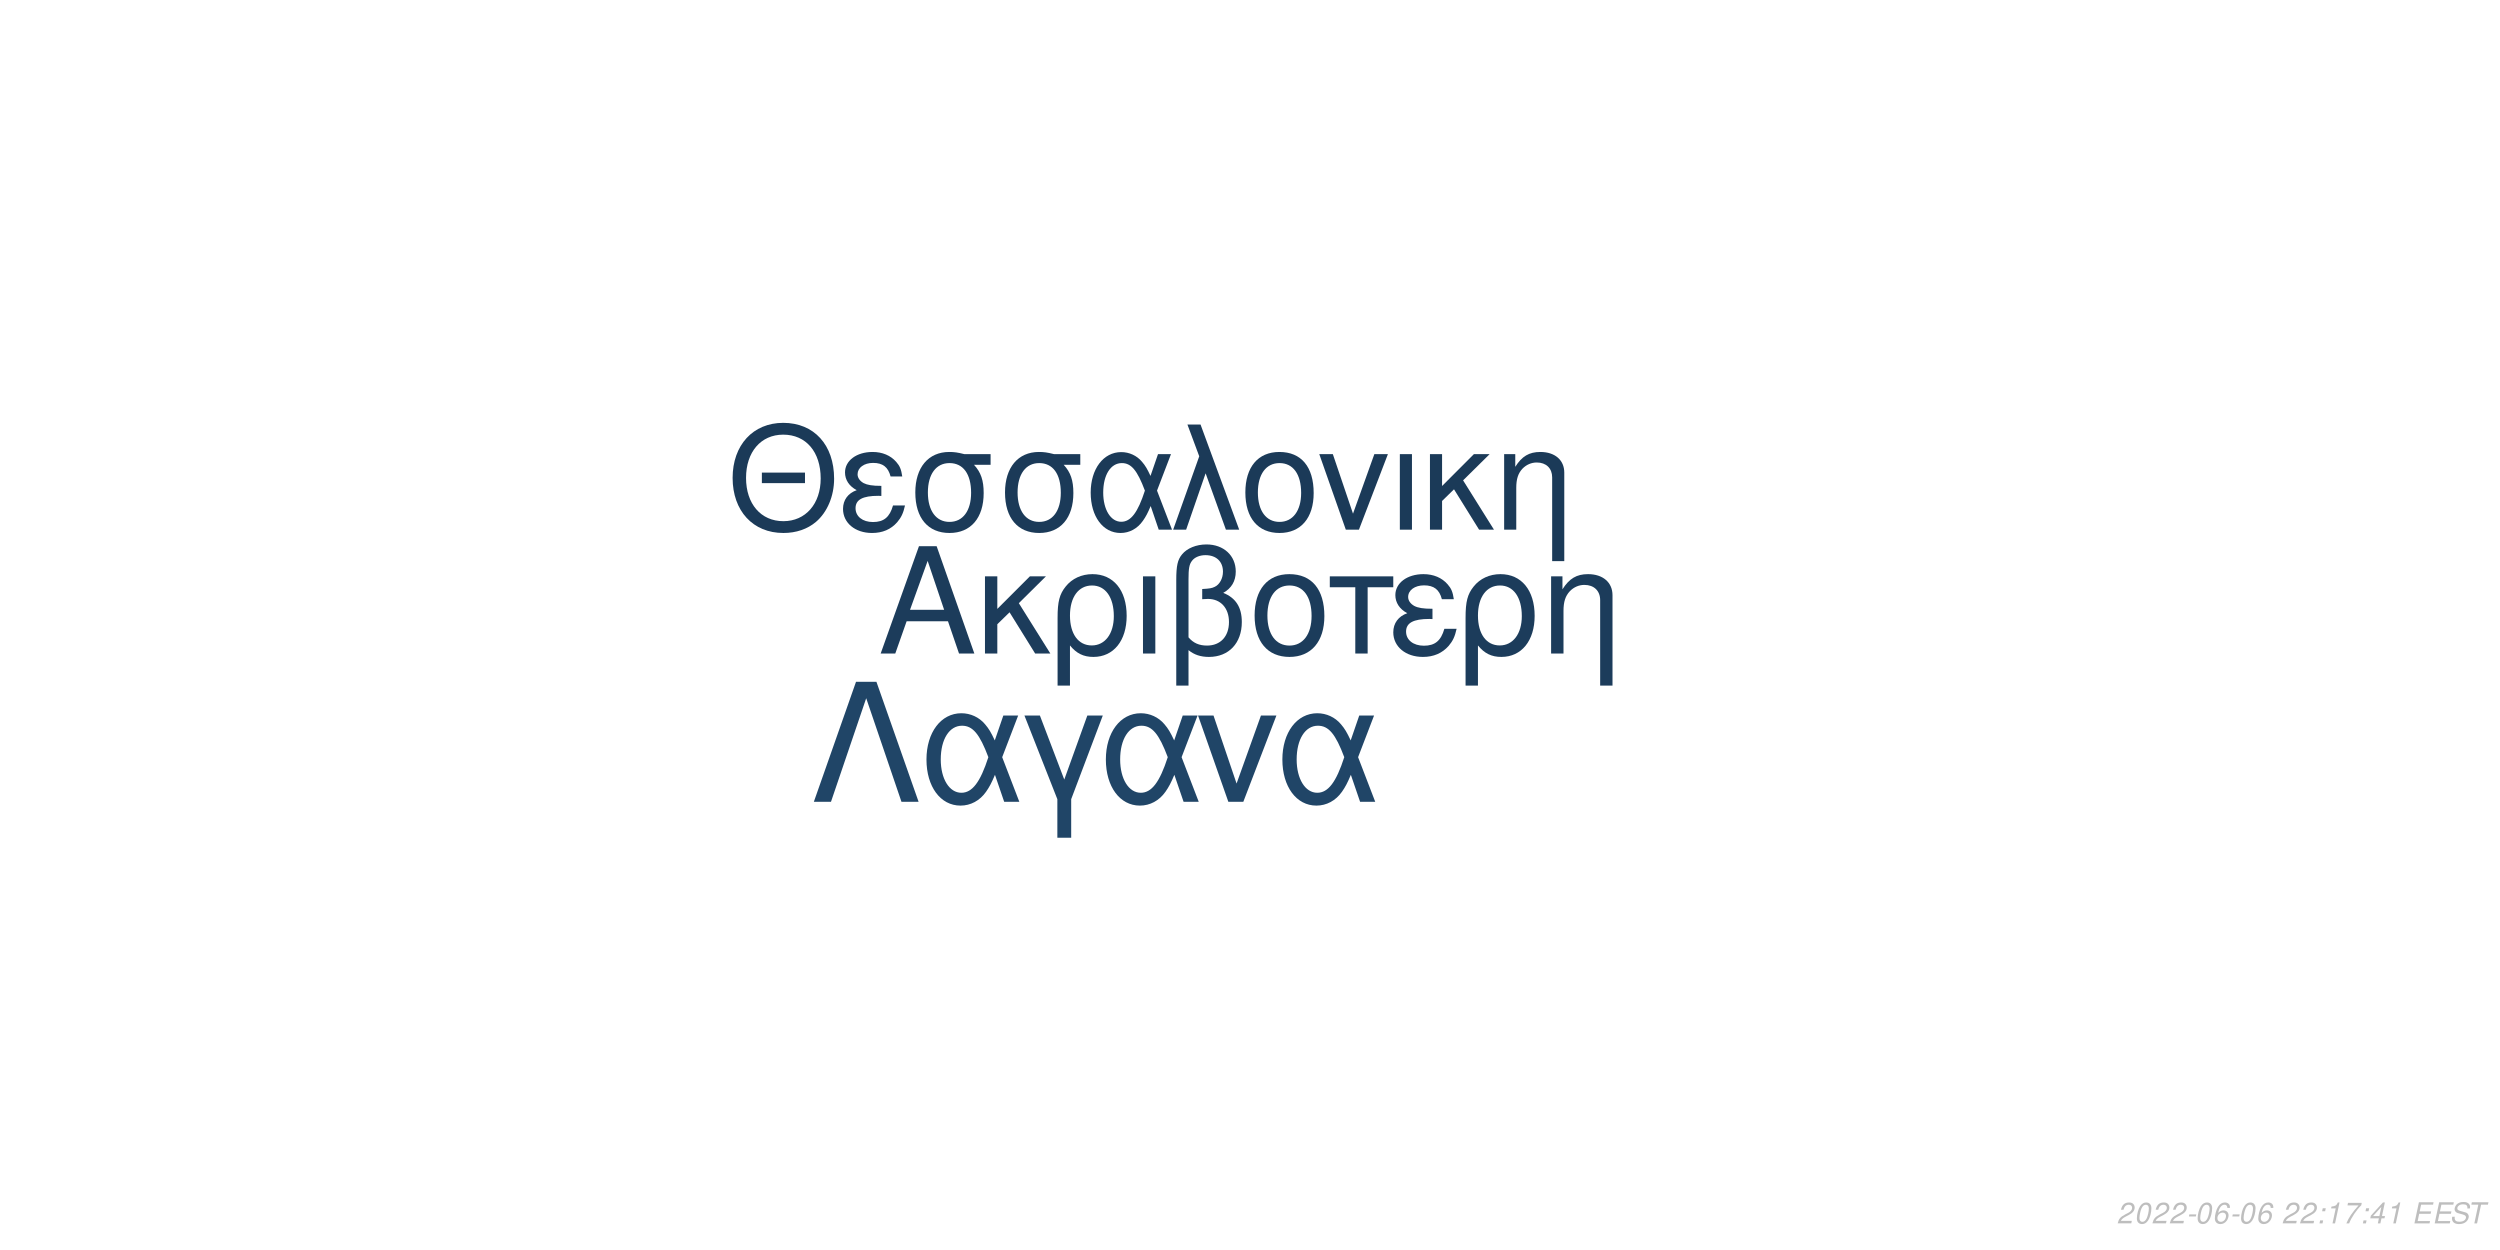
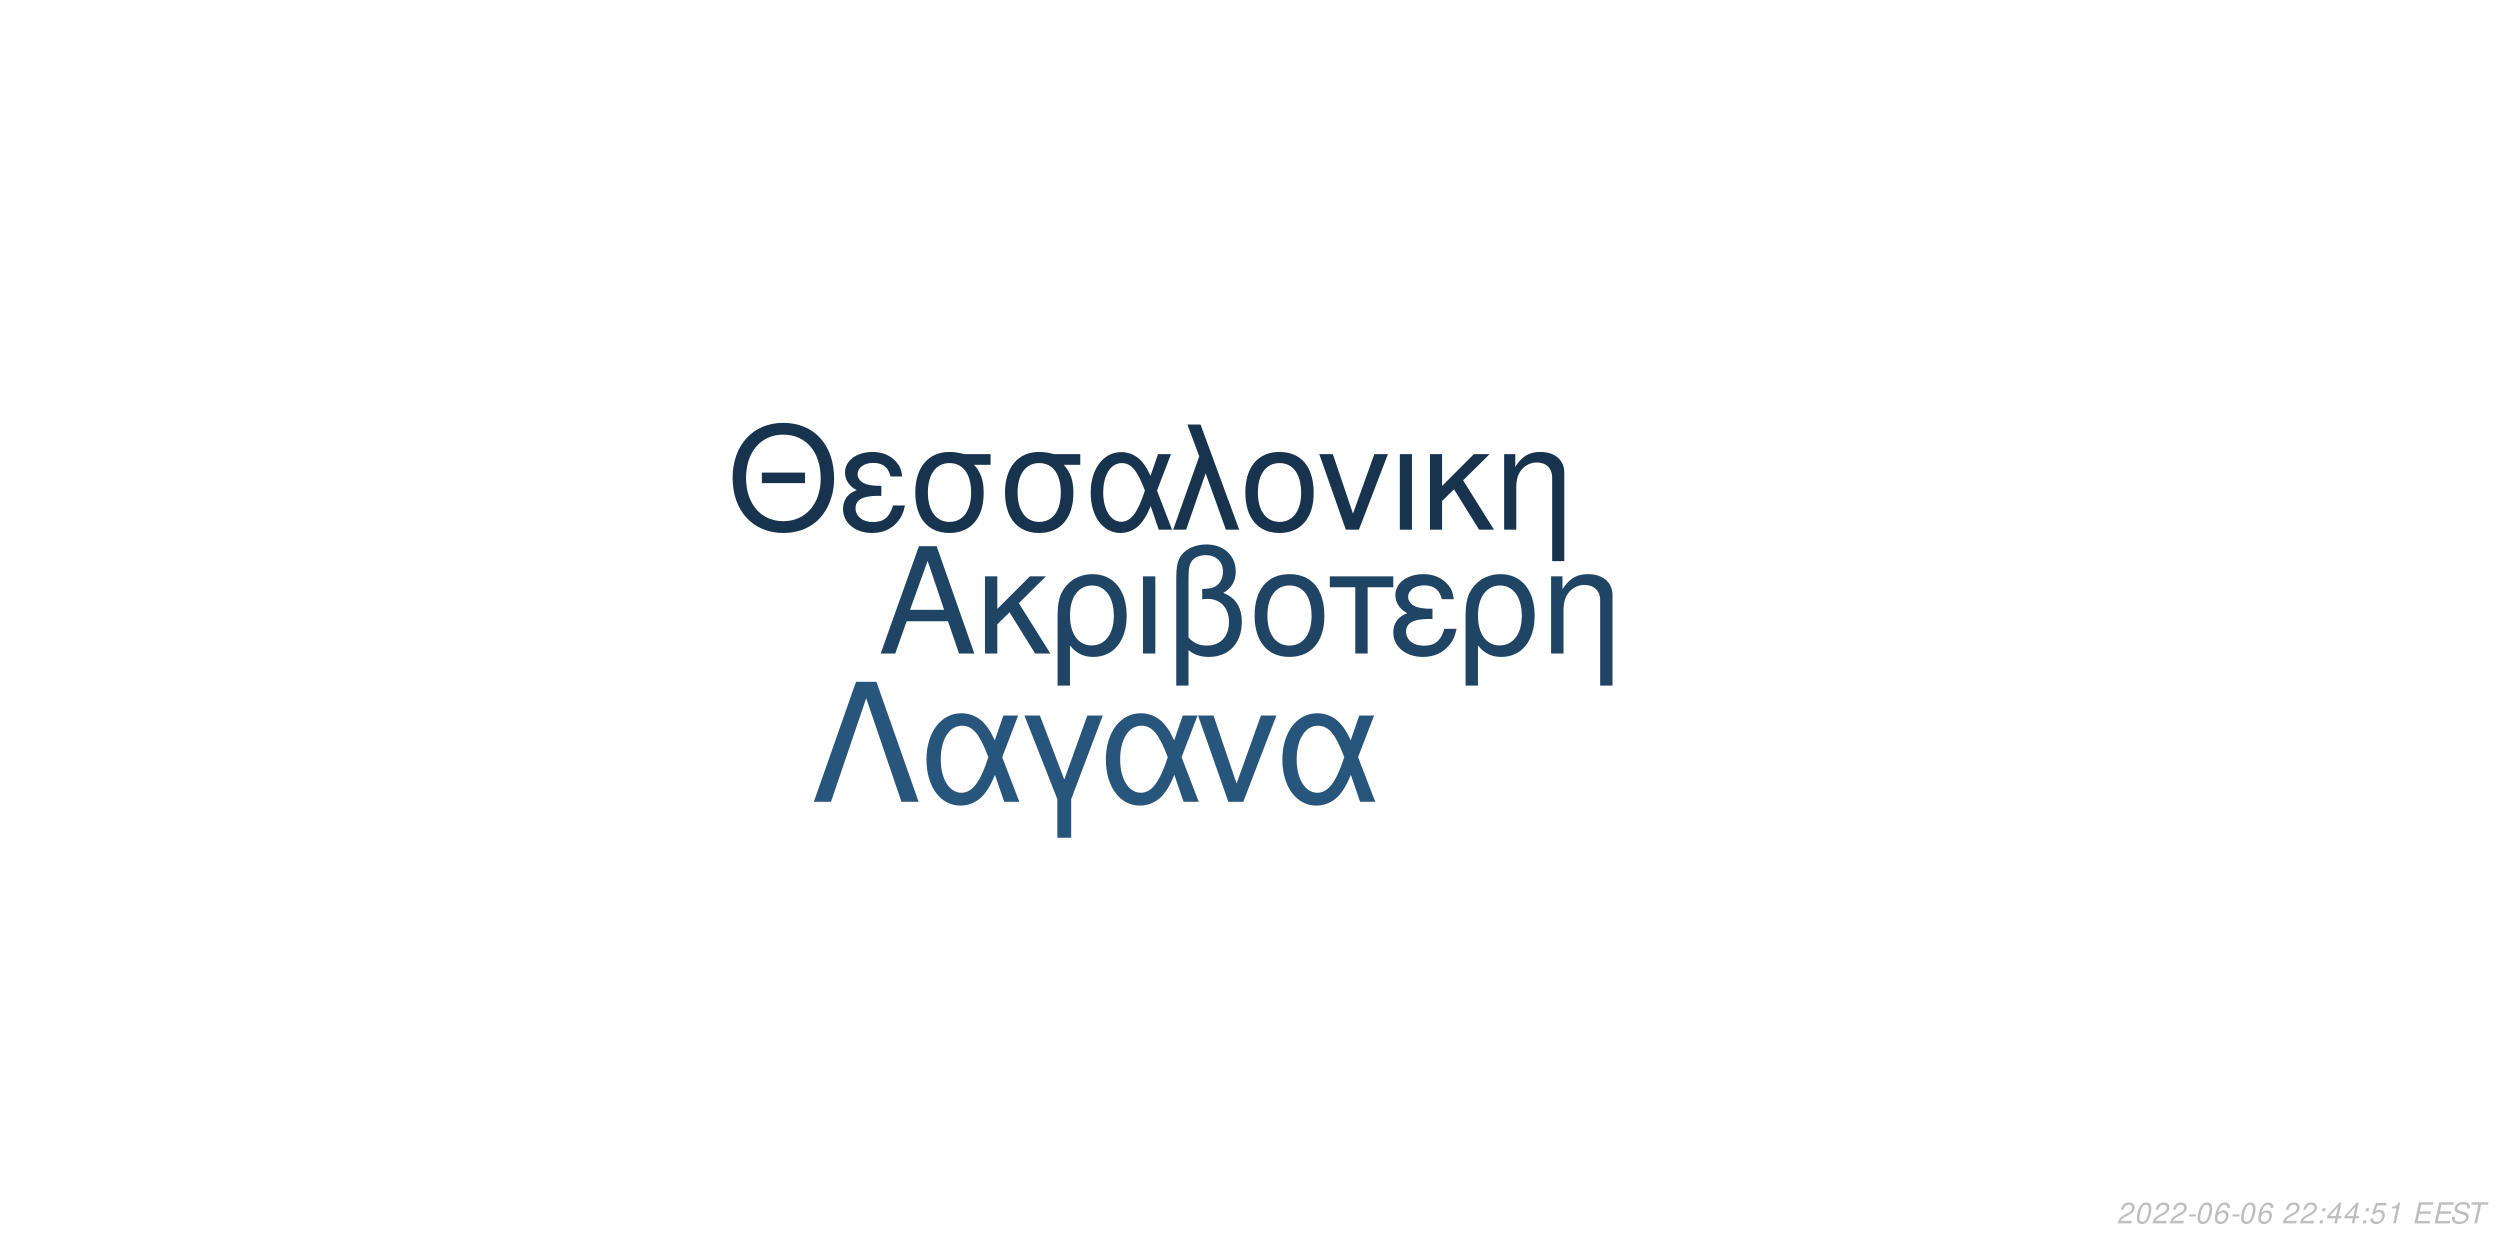
<svg xmlns="http://www.w3.org/2000/svg" xmlns:xlink="http://www.w3.org/1999/xlink" width="864pt" height="432pt" viewBox="0 0 864 432" version="1.1">
  <defs>
    <g>
      <symbol overflow="visible" id="glyph0-0">
        <path style="stroke:none;" d="" />
      </symbol>
      <symbol overflow="visible" id="glyph0-1">
        <path style="stroke:none;" d="M 24.125 -11.141 L 27.938 0 L 33.234 0 L 20.203 -37.094 L 14.094 -37.094 L 0.859 0 L 5.906 0 L 9.828 -11.141 Z M 22.797 -15.109 L 11 -15.109 L 17.094 -32.016 Z M 22.797 -15.109 " />
      </symbol>
      <symbol overflow="visible" id="glyph0-2">
        <path style="stroke:none;" d="M 7.172 -15.422 L 7.172 -26.672 L 2.906 -26.672 L 2.906 0 L 7.172 0 L 7.172 -10.125 L 11.406 -14.25 L 20.25 0 L 25.5 0 L 14.609 -17.406 L 23.969 -26.672 L 18.422 -26.672 Z M 7.172 -15.422 " />
      </symbol>
      <symbol overflow="visible" id="glyph0-3">
        <path style="stroke:none;" d="M 3 11.094 L 7.281 11.094 L 7.281 -2.797 C 9.516 -0.047 11.953 1.172 15.375 1.172 C 22.344 1.172 26.875 -4.422 26.875 -13.031 C 26.875 -21.891 22.297 -27.438 15.062 -27.438 C 11.297 -27.438 7.984 -25.906 5.797 -23.156 C 3.672 -20.516 3 -17.969 3 -12.359 Z M 14.906 -23.516 C 19.547 -23.516 22.438 -19.438 22.438 -12.922 C 22.438 -6.812 19.391 -2.797 14.812 -2.797 C 10.172 -2.797 7.281 -6.766 7.281 -13.125 C 7.281 -19.484 10.234 -23.516 14.906 -23.516 Z M 14.906 -23.516 " />
      </symbol>
      <symbol overflow="visible" id="glyph0-4">
        <path style="stroke:none;" d="M 3.516 0 L 7.781 0 L 7.781 -26.672 L 3.516 -26.672 Z M 3.516 0 " />
      </symbol>
      <symbol overflow="visible" id="glyph0-5">
        <path style="stroke:none;" d="M 4.016 11.094 L 8.25 11.094 L 8.25 -1.172 C 10.172 0.406 12.422 1.172 15.312 1.172 C 22.188 1.172 26.672 -3.609 26.672 -10.891 C 26.672 -15.984 24.578 -19.234 20.25 -20.969 C 23.109 -22.547 24.578 -25.031 24.578 -28.344 C 24.578 -33.844 20.406 -37.703 14.453 -37.703 C 10.938 -37.703 7.734 -36.391 6 -34.25 C 4.484 -32.422 4.016 -30.328 4.016 -25.391 Z M 8.25 -25.656 C 8.25 -29.359 8.5 -30.844 9.469 -32.062 C 10.375 -33.281 12.156 -34 14.094 -34 C 17.812 -34 20.156 -31.812 20.156 -28.297 C 20.156 -25.953 18.984 -23.812 17.297 -23.047 C 16.281 -22.547 15.469 -22.438 12.984 -22.297 L 12.984 -18.781 C 13.734 -18.828 14.344 -18.875 14.969 -18.875 C 19.344 -18.875 22.234 -15.719 22.234 -10.891 C 22.234 -5.906 19.281 -2.75 14.656 -2.75 C 11.953 -2.75 9.922 -3.609 8.25 -5.594 Z M 8.25 -25.656 " />
      </symbol>
      <symbol overflow="visible" id="glyph0-6">
        <path style="stroke:none;" d="M 14.094 -27.438 C 6.562 -27.438 2.094 -22.094 2.094 -13.125 C 2.094 -4.125 6.562 1.172 14.141 1.172 C 21.672 1.172 26.203 -4.172 26.203 -12.922 C 26.203 -22.188 21.828 -27.438 14.094 -27.438 Z M 14.141 -23.516 C 18.938 -23.516 21.781 -19.594 21.781 -12.984 C 21.781 -6.672 18.828 -2.75 14.141 -2.75 C 9.422 -2.75 6.516 -6.672 6.516 -13.125 C 6.516 -19.594 9.422 -23.516 14.141 -23.516 Z M 14.141 -23.516 " />
      </symbol>
      <symbol overflow="visible" id="glyph0-7">
        <path style="stroke:none;" d="M 7.891 0 L 12.156 0 L 12.156 -22.906 L 21.016 -22.906 L 21.016 -26.672 L -0.922 -26.672 L -0.922 -22.906 L 7.891 -22.906 Z M 7.891 0 " />
      </symbol>
      <symbol overflow="visible" id="glyph0-8">
        <path style="stroke:none;" d="M 14.562 -15.469 C 11.344 -15.469 9.562 -15.781 8.297 -16.438 C 6.922 -17.203 6.156 -18.328 6.156 -19.547 C 6.156 -21.891 8.453 -23.562 11.656 -23.562 C 15.062 -23.562 16.953 -22.094 17.812 -18.781 L 21.938 -18.781 C 21.578 -21.266 21.062 -22.5 19.797 -23.922 C 17.812 -26.203 14.906 -27.438 11.453 -27.438 C 5.797 -27.438 1.734 -24.375 1.734 -20.203 C 1.734 -17.609 3.156 -15.375 5.859 -13.938 C 2.797 -12.875 1.016 -10.484 1.016 -7.328 C 1.016 -2.391 5.297 1.172 11.25 1.172 C 14.969 1.172 17.906 -0.109 20.156 -2.641 C 21.578 -4.328 22.297 -5.797 22.906 -8.547 L 18.672 -8.547 C 17.5 -4.422 15.422 -2.703 11.609 -2.703 C 7.938 -2.703 5.438 -4.688 5.438 -7.578 C 5.438 -10.578 7.938 -11.953 13.484 -11.953 C 13.641 -11.953 14.094 -11.953 14.562 -11.906 Z M 14.562 -15.469 " />
      </symbol>
      <symbol overflow="visible" id="glyph0-9">
        <path style="stroke:none;" d="M 3.562 -26.672 L 3.562 0 L 7.844 0 L 7.844 -14.703 C 7.844 -17.906 8.5 -19.891 10.031 -21.531 C 11.406 -22.953 13.188 -23.719 15.062 -23.719 C 18.375 -23.719 20.516 -21.672 20.516 -18.469 L 20.516 11.094 L 24.781 11.094 L 24.781 -20.156 C 24.781 -24.578 21.469 -27.438 16.328 -27.438 C 12.359 -27.438 9.828 -25.906 7.484 -22.188 L 7.484 -26.672 Z M 3.562 -26.672 " />
      </symbol>
      <symbol overflow="visible" id="glyph1-0">
        <path style="stroke:none;" d="" />
      </symbol>
      <symbol overflow="visible" id="glyph1-1">
        <path style="stroke:none;" d="M 26.859 -19.734 L 11.953 -19.734 L 11.953 -16.094 L 26.859 -16.094 Z M 19.328 -36.922 C 8.922 -36.922 1.844 -29.25 1.844 -17.891 C 1.844 -6.484 8.875 1.141 19.391 1.141 C 23.812 1.141 27.703 -0.203 30.641 -2.688 C 34.578 -6.031 36.922 -11.656 36.922 -17.594 C 36.922 -29.297 30 -36.922 19.328 -36.922 Z M 19.328 -32.844 C 27.203 -32.844 32.281 -26.906 32.281 -17.688 C 32.281 -8.922 27.062 -2.938 19.391 -2.938 C 11.609 -2.938 6.484 -8.922 6.484 -17.891 C 6.484 -26.859 11.609 -32.844 19.328 -32.844 Z M 19.328 -32.844 " />
      </symbol>
      <symbol overflow="visible" id="glyph1-2">
        <path style="stroke:none;" d="M 14.25 -15.141 C 11.109 -15.141 9.375 -15.453 8.125 -16.094 C 6.781 -16.844 6.031 -17.938 6.031 -19.141 C 6.031 -21.422 8.266 -23.078 11.406 -23.078 C 14.75 -23.078 16.594 -21.625 17.438 -18.391 L 21.469 -18.391 C 21.125 -20.828 20.625 -22.031 19.391 -23.422 C 17.438 -25.656 14.594 -26.859 11.219 -26.859 C 5.688 -26.859 1.688 -23.875 1.688 -19.781 C 1.688 -17.234 3.094 -15.047 5.734 -13.656 C 2.734 -12.609 1 -10.266 1 -7.172 C 1 -2.344 5.188 1.141 11.016 1.141 C 14.656 1.141 17.547 -0.094 19.734 -2.594 C 21.125 -4.234 21.828 -5.688 22.422 -8.375 L 18.281 -8.375 C 17.141 -4.328 15.094 -2.641 11.359 -2.641 C 7.766 -2.641 5.328 -4.578 5.328 -7.422 C 5.328 -10.359 7.766 -11.703 13.203 -11.703 C 13.359 -11.703 13.797 -11.703 14.25 -11.656 Z M 14.25 -15.141 " />
      </symbol>
      <symbol overflow="visible" id="glyph1-3">
        <path style="stroke:none;" d="M 29 -26.109 L 19.938 -26.109 C 17.594 -26.703 16.438 -26.859 14.703 -26.859 C 7.469 -26.859 2.984 -21.469 2.984 -12.859 C 2.984 -4.031 7.375 1.141 14.797 1.141 C 22.172 1.141 26.609 -4.078 26.609 -12.656 C 26.609 -17.047 25.656 -19.828 23.266 -22.422 L 29 -22.422 Z M 14.797 -23.016 C 19.531 -23.016 22.266 -19.234 22.266 -12.75 C 22.266 -6.531 19.438 -2.688 14.797 -2.688 C 10.172 -2.688 7.328 -6.531 7.328 -12.859 C 7.328 -19.188 10.172 -23.016 14.797 -23.016 Z M 14.797 -23.016 " />
      </symbol>
      <symbol overflow="visible" id="glyph1-4">
        <path style="stroke:none;" d="M 29.344 -26.109 L 24.859 -26.109 L 22.266 -18.578 C 21.125 -21.031 20.484 -22.125 19.328 -23.469 C 17.547 -25.609 14.906 -26.812 12.156 -26.812 C 5.984 -26.812 1.594 -20.984 1.594 -12.812 C 1.594 -4.578 5.828 1.141 11.906 1.141 C 14.953 1.141 17.734 -0.344 19.625 -3.047 C 20.672 -4.531 21.281 -5.688 22.328 -8.172 L 25.109 0 L 29.703 0 L 24.516 -13.5 Z M 20.328 -13.5 C 17.891 -5.922 15.453 -2.734 12.156 -2.734 C 8.516 -2.734 5.922 -6.922 5.922 -12.812 C 5.922 -18.938 8.516 -23.016 12.359 -23.016 C 15.594 -23.016 17.688 -20.531 20.328 -13.5 Z M 20.328 -13.5 " />
      </symbol>
      <symbol overflow="visible" id="glyph1-5">
        <path style="stroke:none;" d="M 1.094 0 L 5.578 0 L 12.312 -19.484 L 19.328 0 L 23.922 0 L 10.562 -36.328 L 6.031 -36.328 L 10.109 -25.359 Z M 1.094 0 " />
      </symbol>
      <symbol overflow="visible" id="glyph1-6">
        <path style="stroke:none;" d="M 13.797 -26.859 C 6.422 -26.859 2.047 -21.625 2.047 -12.859 C 2.047 -4.031 6.422 1.141 13.859 1.141 C 21.234 1.141 25.656 -4.078 25.656 -12.656 C 25.656 -21.719 21.375 -26.859 13.797 -26.859 Z M 13.859 -23.016 C 18.531 -23.016 21.328 -19.188 21.328 -12.703 C 21.328 -6.531 18.438 -2.688 13.859 -2.688 C 9.219 -2.688 6.375 -6.531 6.375 -12.859 C 6.375 -19.188 9.219 -23.016 13.859 -23.016 Z M 13.859 -23.016 " />
      </symbol>
      <symbol overflow="visible" id="glyph1-7">
        <path style="stroke:none;" d="M 14.297 0 L 24.312 -26.109 L 19.625 -26.109 L 12.25 -5.531 L 5.281 -26.109 L 0.594 -26.109 L 9.766 0 Z M 14.297 0 " />
      </symbol>
      <symbol overflow="visible" id="glyph1-8">
        <path style="stroke:none;" d="M 3.438 0 L 7.625 0 L 7.625 -26.109 L 3.438 -26.109 Z M 3.438 0 " />
      </symbol>
      <symbol overflow="visible" id="glyph1-9">
        <path style="stroke:none;" d="M 7.031 -15.094 L 7.031 -26.109 L 2.844 -26.109 L 2.844 0 L 7.031 0 L 7.031 -9.922 L 11.156 -13.953 L 19.828 0 L 24.969 0 L 14.297 -17.047 L 23.469 -26.109 L 18.031 -26.109 Z M 7.031 -15.094 " />
      </symbol>
      <symbol overflow="visible" id="glyph1-10">
        <path style="stroke:none;" d="M 3.484 -26.109 L 3.484 0 L 7.672 0 L 7.672 -14.406 C 7.672 -17.547 8.328 -19.484 9.812 -21.078 C 11.156 -22.469 12.906 -23.219 14.75 -23.219 C 17.984 -23.219 20.078 -21.234 20.078 -18.094 L 20.078 10.859 L 24.266 10.859 L 24.266 -19.734 C 24.266 -24.062 21.031 -26.859 16 -26.859 C 12.109 -26.859 9.609 -25.359 7.328 -21.719 L 7.328 -26.109 Z M 3.484 -26.109 " />
      </symbol>
      <symbol overflow="visible" id="glyph2-0">
        <path style="stroke:none;" d="" />
      </symbol>
      <symbol overflow="visible" id="glyph2-1">
        <path style="stroke:none;" d="M 22.531 -41.484 L 15.484 -41.484 L 0.906 0 L 6.828 0 L 19 -35.797 L 31.188 0 L 37.109 0 Z M 22.531 -41.484 " />
      </symbol>
      <symbol overflow="visible" id="glyph2-2">
        <path style="stroke:none;" d="M 33.516 -29.812 L 28.391 -29.812 L 25.438 -21.219 C 24.125 -24.016 23.391 -25.266 22.078 -26.797 C 20.031 -29.25 17.016 -30.609 13.891 -30.609 C 6.828 -30.609 1.828 -23.953 1.828 -14.625 C 1.828 -5.234 6.656 1.312 13.594 1.312 C 17.078 1.312 20.266 -0.391 22.422 -3.469 C 23.609 -5.172 24.297 -6.484 25.5 -9.328 L 28.688 0 L 33.922 0 L 28 -15.422 Z M 23.219 -15.422 C 20.422 -6.766 17.641 -3.125 13.891 -3.125 C 9.734 -3.125 6.766 -7.906 6.766 -14.625 C 6.766 -21.625 9.734 -26.297 14.109 -26.297 C 17.812 -26.297 20.203 -23.453 23.219 -15.422 Z M 23.219 -15.422 " />
      </symbol>
      <symbol overflow="visible" id="glyph2-3">
        <path style="stroke:none;" d="M 12.062 12.406 L 16.844 12.406 L 16.844 -0.906 L 27.766 -29.812 L 22.422 -29.812 L 14.453 -7.688 L 6.031 -29.812 L 0.688 -29.812 L 12.062 -0.906 Z M 12.062 12.406 " />
      </symbol>
      <symbol overflow="visible" id="glyph2-4">
        <path style="stroke:none;" d="M 16.328 0 L 27.766 -29.812 L 22.422 -29.812 L 14 -6.312 L 6.031 -29.812 L 0.688 -29.812 L 11.156 0 Z M 16.328 0 " />
      </symbol>
      <symbol overflow="visible" id="glyph3-0">
        <path style="stroke:none;" d="" />
      </symbol>
      <symbol overflow="visible" id="glyph3-1">
        <path style="stroke:none;" d="M 5.234 -0.875 L 1.469 -0.875 C 1.641 -1.375 2.203 -1.891 3.109 -2.344 L 4.234 -2.938 C 5.562 -3.625 6.219 -4.469 6.219 -5.484 C 6.219 -5.938 6.062 -6.359 5.797 -6.656 C 5.469 -7.047 4.984 -7.234 4.312 -7.234 C 2.766 -7.234 1.891 -6.453 1.484 -4.734 L 2.375 -4.734 C 2.484 -5.188 2.609 -5.484 2.797 -5.75 C 3.094 -6.203 3.609 -6.453 4.188 -6.453 C 4.891 -6.453 5.344 -6.031 5.344 -5.375 C 5.344 -4.703 4.859 -4.094 4.016 -3.656 L 2.984 -3.125 C 1.234 -2.188 0.797 -1.656 0.344 -0.016 L 5.047 -0.016 Z M 5.234 -0.875 " />
      </symbol>
      <symbol overflow="visible" id="glyph3-2">
        <path style="stroke:none;" d="M 4.203 -7.234 C 3.375 -7.234 2.688 -6.812 2.125 -5.984 C 1.484 -5.047 0.984 -3.188 0.984 -1.734 C 0.984 -1.109 1.172 -0.562 1.484 -0.266 C 1.797 0.047 2.281 0.234 2.766 0.234 C 3.625 0.234 4.281 -0.156 4.859 -1.016 C 5.516 -1.953 6 -3.797 6 -5.266 C 6 -6.5 5.328 -7.234 4.203 -7.234 Z M 4.094 -6.453 C 4.734 -6.453 5.125 -5.984 5.125 -5.156 C 5.125 -4.203 4.781 -2.625 4.406 -1.812 C 3.984 -0.938 3.516 -0.547 2.875 -0.547 C 2.25 -0.547 1.875 -1.031 1.875 -1.828 C 1.875 -2.797 2.203 -4.344 2.594 -5.203 C 2.984 -6.047 3.453 -6.453 4.094 -6.453 Z M 4.094 -6.453 " />
      </symbol>
      <symbol overflow="visible" id="glyph3-3">
        <path style="stroke:none;" d="M 3.516 -3.125 L 1.125 -3.125 L 0.969 -2.406 L 3.359 -2.406 Z M 3.516 -3.125 " />
      </symbol>
      <symbol overflow="visible" id="glyph3-4">
        <path style="stroke:none;" d="M 6.125 -5.344 L 6.141 -5.625 C 6.141 -6.609 5.453 -7.234 4.391 -7.234 C 3.438 -7.234 2.641 -6.719 2.016 -5.703 C 1.422 -4.781 0.938 -2.953 0.938 -1.688 C 0.938 -0.516 1.688 0.234 2.859 0.234 C 3.703 0.234 4.438 -0.156 5 -0.875 C 5.406 -1.422 5.672 -2.156 5.672 -2.766 C 5.672 -3.812 4.969 -4.5 3.906 -4.5 C 3.234 -4.5 2.672 -4.234 2.094 -3.625 C 2.406 -5.375 3.234 -6.453 4.25 -6.453 C 4.703 -6.453 5.062 -6.234 5.172 -5.844 C 5.203 -5.719 5.234 -5.578 5.25 -5.344 Z M 3.656 -3.734 C 4.344 -3.734 4.797 -3.281 4.797 -2.625 C 4.797 -1.469 3.984 -0.547 2.984 -0.547 C 2.297 -0.547 1.812 -1.047 1.812 -1.766 C 1.812 -2.859 2.625 -3.734 3.656 -3.734 Z M 3.656 -3.734 " />
      </symbol>
      <symbol overflow="visible" id="glyph3-5">
        <path style="stroke:none;" d="" />
      </symbol>
      <symbol overflow="visible" id="glyph3-6">
        <path style="stroke:none;" d="M 2.359 -1.031 L 1.312 -1.031 L 1.094 0 L 2.141 0 Z M 3.266 -5.234 L 2.219 -5.234 L 2 -4.203 L 3.047 -4.203 Z M 3.266 -5.234 " />
      </symbol>
      <symbol overflow="visible" id="glyph3-7">
-         <path style="stroke:none;" d="M 3.703 -5.188 L 2.594 0 L 3.469 0 L 5.016 -7.234 L 4.438 -7.234 C 3.906 -6.156 3.688 -6.016 2.234 -5.812 L 2.109 -5.188 Z M 3.703 -5.188 " />
+         <path style="stroke:none;" d="M 3.625 -1.75 L 3.266 0 L 4.141 0 L 4.516 -1.75 L 5.562 -1.75 L 5.734 -2.531 L 4.688 -2.531 L 5.688 -7.234 L 5.016 -7.234 L 0.844 -2.672 L 0.641 -1.75 Z M 3.797 -2.531 L 1.594 -2.531 L 4.469 -5.703 Z M 3.797 -2.531 " />
      </symbol>
      <symbol overflow="visible" id="glyph3-8">
-         <path style="stroke:none;" d="M 6.703 -7.094 L 1.953 -7.094 L 1.766 -6.219 L 5.594 -6.219 C 3.344 -3.688 2.266 -2.109 1.375 0 L 2.344 0 C 3.031 -1.906 4.828 -4.594 6.547 -6.281 Z M 6.703 -7.094 " />
+         <path style="stroke:none;" d="M 6.297 -7.094 L 2.594 -7.094 L 1.234 -3.234 L 2.047 -3.234 C 2.656 -3.766 2.938 -3.906 3.531 -3.906 C 4.328 -3.906 4.797 -3.453 4.797 -2.688 C 4.797 -1.438 3.969 -0.547 2.828 -0.547 C 2.031 -0.547 1.609 -0.938 1.578 -1.734 L 0.703 -1.734 L 0.703 -1.516 C 0.703 -0.938 0.844 -0.547 1.188 -0.266 C 1.562 0.062 2.078 0.234 2.703 0.234 C 3.656 0.234 4.391 -0.156 4.984 -0.922 C 5.422 -1.5 5.672 -2.234 5.672 -2.953 C 5.672 -4 4.938 -4.672 3.812 -4.672 C 3.328 -4.672 2.906 -4.547 2.406 -4.234 L 3.109 -6.219 L 6.109 -6.219 Z M 6.297 -7.094 " />
      </symbol>
      <symbol overflow="visible" id="glyph3-9">
-         <path style="stroke:none;" d="M 3.625 -1.75 L 3.266 0 L 4.141 0 L 4.516 -1.75 L 5.562 -1.75 L 5.734 -2.531 L 4.688 -2.531 L 5.688 -7.234 L 5.016 -7.234 L 0.844 -2.672 L 0.641 -1.75 Z M 3.797 -2.531 L 1.594 -2.531 L 4.469 -5.703 Z M 3.797 -2.531 " />
+         <path style="stroke:none;" d="M 3.703 -5.188 L 2.594 0 L 3.469 0 L 5.016 -7.234 L 4.438 -7.234 C 3.906 -6.156 3.688 -6.016 2.234 -5.812 L 2.109 -5.188 Z M 3.703 -5.188 " />
      </symbol>
      <symbol overflow="visible" id="glyph3-10">
        <path style="stroke:none;" d="M 2.547 -3.312 L 6.5 -3.312 L 6.688 -4.141 L 2.719 -4.141 L 3.219 -6.469 L 7.344 -6.469 L 7.516 -7.297 L 2.453 -7.297 L 0.906 0 L 6.125 0 L 6.297 -0.812 L 2.016 -0.812 Z M 2.547 -3.312 " />
      </symbol>
      <symbol overflow="visible" id="glyph3-11">
        <path style="stroke:none;" d="M 7.062 -5.156 C 7.125 -5.438 7.141 -5.562 7.141 -5.703 C 7.141 -6.156 6.938 -6.594 6.594 -6.891 C 6.188 -7.25 5.656 -7.406 4.875 -7.406 C 3.844 -7.406 3.047 -7.125 2.5 -6.562 C 2.094 -6.141 1.781 -5.438 1.781 -4.922 C 1.781 -4.297 2.219 -3.766 2.891 -3.562 L 4.594 -3.094 C 5.406 -2.859 5.734 -2.578 5.734 -2.094 C 5.734 -1.781 5.547 -1.406 5.266 -1.141 C 4.844 -0.766 4.266 -0.578 3.453 -0.578 C 2.328 -0.578 1.812 -0.984 1.812 -1.906 C 1.812 -2.047 1.812 -2.125 1.844 -2.312 L 0.984 -2.312 C 0.906 -2.062 0.891 -1.906 0.891 -1.688 C 0.891 -0.484 1.797 0.234 3.297 0.234 C 4.359 0.234 5.234 -0.062 5.812 -0.609 C 6.344 -1.078 6.688 -1.797 6.688 -2.375 C 6.688 -2.641 6.609 -2.906 6.453 -3.156 C 6.234 -3.5 5.938 -3.703 5.469 -3.828 L 3.75 -4.312 C 2.984 -4.547 2.734 -4.734 2.734 -5.188 C 2.734 -5.547 2.875 -5.844 3.188 -6.109 C 3.547 -6.438 4.031 -6.594 4.703 -6.594 C 5.266 -6.594 5.688 -6.484 5.906 -6.297 C 6.094 -6.125 6.219 -5.797 6.219 -5.516 C 6.219 -5.422 6.203 -5.344 6.188 -5.156 Z M 7.062 -5.156 " />
      </symbol>
      <symbol overflow="visible" id="glyph3-12">
        <path style="stroke:none;" d="M 4.938 -6.469 L 7.312 -6.469 L 7.484 -7.297 L 1.75 -7.297 L 1.578 -6.469 L 3.984 -6.469 L 2.609 0 L 3.547 0 Z M 4.938 -6.469 " />
      </symbol>
    </g>
  </defs>
  <g id="surface1">
    <rect x="0" y="0" width="864" height="432" style="fill:rgb(100%,100%,100%);fill-opacity:1;stroke:none;" />
-     <g style="fill:rgb(10.98%,23.529%,35.686%);fill-opacity:1;">
+     <g style="fill:rgb(12.157%,26.667%,39.216%);fill-opacity:1;">
      <use xlink:href="#glyph0-1" x="303.5" y="225.861" />
      <use xlink:href="#glyph0-2" x="337.5" y="225.861" />
      <use xlink:href="#glyph0-3" x="362.5" y="225.861" />
      <use xlink:href="#glyph0-4" x="391.5" y="225.861" />
      <use xlink:href="#glyph0-5" x="402.5" y="225.861" />
      <use xlink:href="#glyph0-6" x="431.5" y="225.861" />
      <use xlink:href="#glyph0-7" x="460.5" y="225.861" />
      <use xlink:href="#glyph0-8" x="480.5" y="225.861" />
      <use xlink:href="#glyph0-3" x="503.5" y="225.861" />
      <use xlink:href="#glyph0-9" x="532.5" y="225.861" />
    </g>
-     <g style="fill:rgb(10.588%,22.745%,34.51%);fill-opacity:1;">
+     <g style="fill:rgb(9.02%,20%,30.588%);fill-opacity:1;">
      <use xlink:href="#glyph1-1" x="251.348" y="183.058" />
      <use xlink:href="#glyph1-2" x="290.348" y="183.058" />
      <use xlink:href="#glyph1-3" x="313.348" y="183.058" />
      <use xlink:href="#glyph1-3" x="344.348" y="183.058" />
      <use xlink:href="#glyph1-4" x="375.348" y="183.058" />
      <use xlink:href="#glyph1-5" x="404.348" y="183.058" />
      <use xlink:href="#glyph1-6" x="428.348" y="183.058" />
      <use xlink:href="#glyph1-7" x="455.348" y="183.058" />
      <use xlink:href="#glyph1-8" x="480.348" y="183.058" />
      <use xlink:href="#glyph1-9" x="491.348" y="183.058" />
      <use xlink:href="#glyph1-10" x="516.348" y="183.058" />
    </g>
-     <g style="fill:rgb(12.549%,27.059%,40.392%);fill-opacity:1;">
+     <g style="fill:rgb(15.686%,33.333%,48.235%);fill-opacity:1;">
      <use xlink:href="#glyph2-1" x="280.359" y="277.105" />
      <use xlink:href="#glyph2-2" x="318.359" y="277.105" />
      <use xlink:href="#glyph2-3" x="353.359" y="277.105" />
      <use xlink:href="#glyph2-2" x="380.359" y="277.105" />
      <use xlink:href="#glyph2-4" x="413.359" y="277.105" />
      <use xlink:href="#glyph2-2" x="441.359" y="277.105" />
    </g>
    <g style="fill:rgb(74.51%,74.51%,74.51%);fill-opacity:1;">
      <use xlink:href="#glyph3-1" x="731.52" y="422.81" />
      <use xlink:href="#glyph3-2" x="737.52" y="422.81" />
      <use xlink:href="#glyph3-1" x="743.52" y="422.81" />
      <use xlink:href="#glyph3-1" x="749.52" y="422.81" />
      <use xlink:href="#glyph3-3" x="755.52" y="422.81" />
      <use xlink:href="#glyph3-2" x="758.52" y="422.81" />
      <use xlink:href="#glyph3-4" x="764.52" y="422.81" />
      <use xlink:href="#glyph3-3" x="770.52" y="422.81" />
      <use xlink:href="#glyph3-2" x="773.52" y="422.81" />
      <use xlink:href="#glyph3-4" x="779.52" y="422.81" />
      <use xlink:href="#glyph3-5" x="785.52" y="422.81" />
      <use xlink:href="#glyph3-1" x="788.52" y="422.81" />
      <use xlink:href="#glyph3-1" x="794.52" y="422.81" />
      <use xlink:href="#glyph3-6" x="800.52" y="422.81" />
      <use xlink:href="#glyph3-7" x="803.52" y="422.81" />
-       <use xlink:href="#glyph3-8" x="809.52" y="422.81" />
+       <use xlink:href="#glyph3-7" x="809.52" y="422.81" />
      <use xlink:href="#glyph3-6" x="815.52" y="422.81" />
-       <use xlink:href="#glyph3-9" x="818.52" y="422.81" />
-       <use xlink:href="#glyph3-7" x="824.52" y="422.81" />
+       <use xlink:href="#glyph3-8" x="818.52" y="422.81" />
+       <use xlink:href="#glyph3-9" x="824.52" y="422.81" />
      <use xlink:href="#glyph3-5" x="830.52" y="422.81" />
      <use xlink:href="#glyph3-10" x="833.52" y="422.81" />
      <use xlink:href="#glyph3-10" x="840.52" y="422.81" />
      <use xlink:href="#glyph3-11" x="846.52" y="422.81" />
      <use xlink:href="#glyph3-12" x="852.52" y="422.81" />
    </g>
  </g>
</svg>
